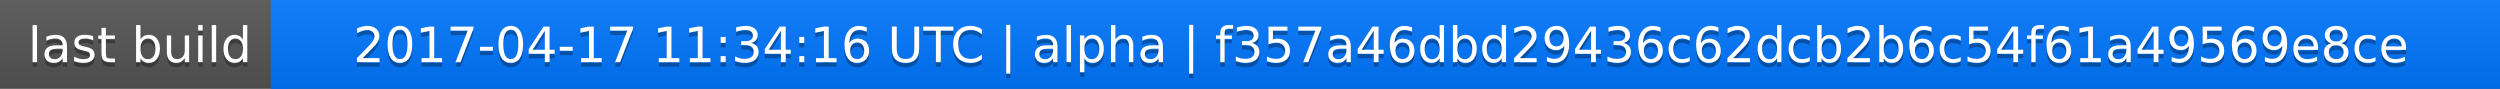
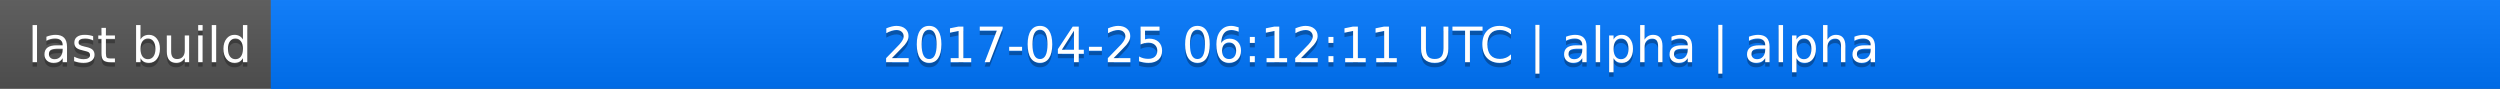
<svg xmlns="http://www.w3.org/2000/svg" width="563" height="20">
  <linearGradient id="a" x2="0" y2="100%">
    <stop offset="0" stop-color="#bbb" stop-opacity=".1" />
    <stop offset="1" stop-opacity=".1" />
  </linearGradient>
  <rect rx="0" width="563" height="20" fill="#555" />
  <rect rx="0" x="61" width="502" height="20" fill="#07f" />
  <path fill="#07f" d="M61 0h4v20h-4z" />
  <rect rx="0" width="563" height="20" fill="url(#a)" />
  <g fill="#fff" text-anchor="middle" font-family="DejaVu Sans,Verdana,Geneva,sans-serif" font-size="11">
    <text x="31.5" y="15" fill="#010101" fill-opacity=".3">last build</text>
    <text x="31.5" y="14">last build</text>
-     <text x="311" y="15" fill="#010101" fill-opacity=".3">2017-04-17 11:34:16 UTC | alpha | f357a46dbd29436c62dcb2b6c54f61a49569e8ce</text>
-     <text x="311" y="14">2017-04-17 11:34:16 UTC | alpha | f357a46dbd29436c62dcb2b6c54f61a49569e8ce</text>
+     <text x="311" y="15" fill="#010101" fill-opacity=".3">2017-04-25 06:12:11 UTC | alpha | alpha</text>
+     <text x="311" y="14">2017-04-25 06:12:11 UTC | alpha | alpha</text>
  </g>
</svg>
